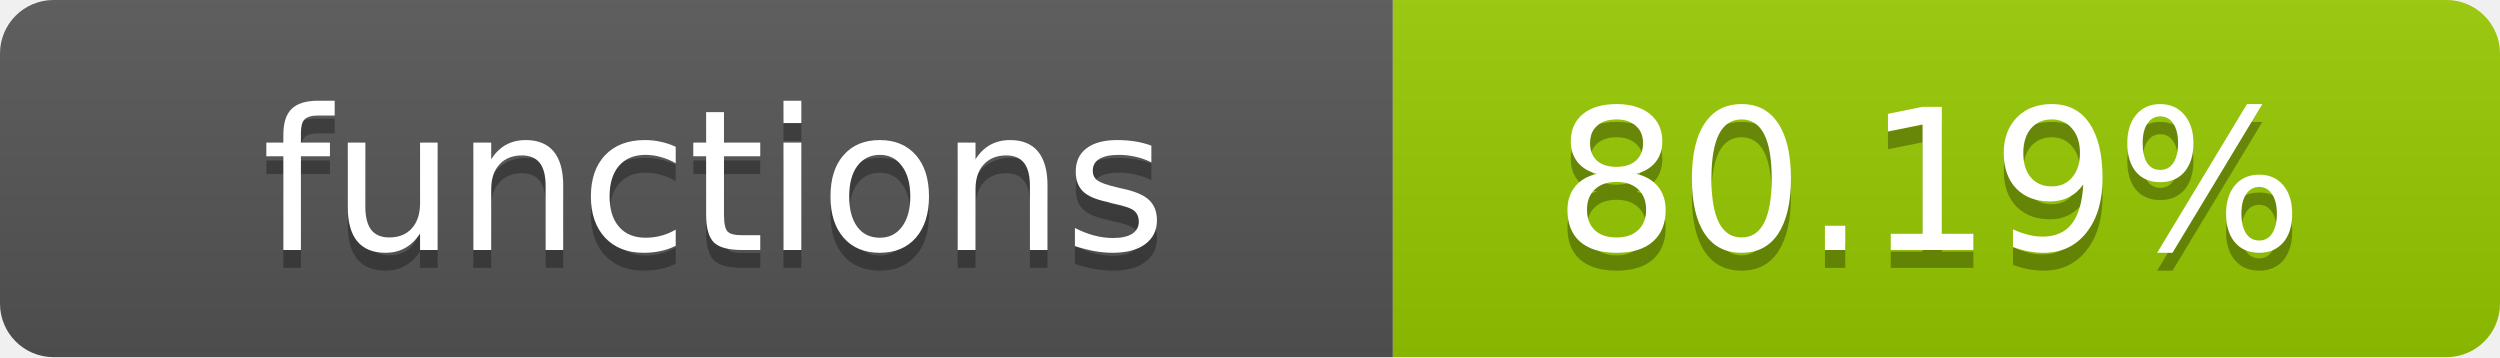
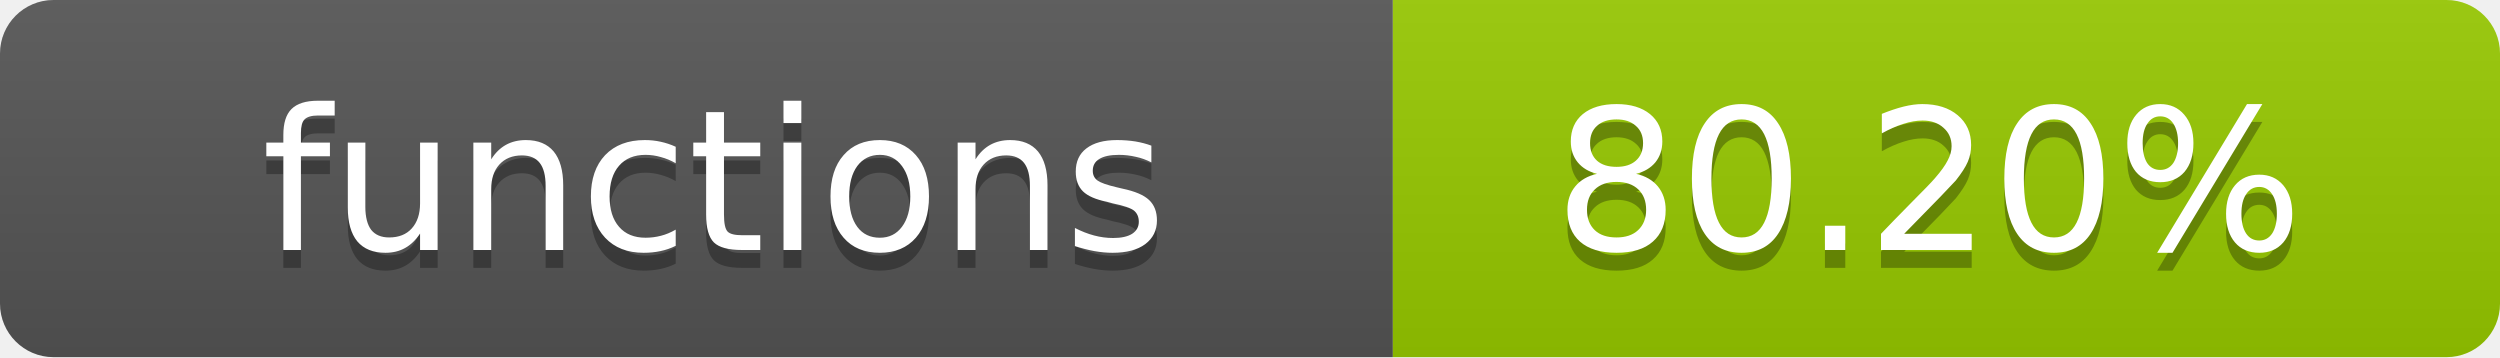
- <svg xmlns="http://www.w3.org/2000/svg" width="140" height="20" role="img" aria-label="functions: 80.19%">
+ <svg xmlns="http://www.w3.org/2000/svg" width="140" height="20" role="img" aria-label="functions: 80.20%">
  <linearGradient id="s" x2="0" y2="100%">
    <stop offset="0" stop-color="#bbb" stop-opacity=".1" />
    <stop offset="1" stop-opacity=".1" />
  </linearGradient>
  <clipPath id="r">
    <rect width="140" height="20" rx="3" fill="#fff" />
  </clipPath>
  <g clip-path="url(#r)">
    <rect width="78" height="20" fill="#555" />
    <rect x="78" width="62" height="20" fill="#97CA00" />
    <rect width="140" height="20" fill="url(#s)" />
  </g>
  <g fill="#fff" text-anchor="middle" font-family="Verdana,Geneva,DejaVu Sans,sans-serif" text-rendering="geometricPrecision" font-size="11">
    <text x="40" y="15" fill="#010101" fill-opacity=".3">functions</text>
    <text x="40" y="14">functions</text>
-     <text x="108" y="15" fill="#010101" fill-opacity=".3">80.19%</text>
-     <text x="108" y="14">80.19%</text>
+     <text x="108" y="15" fill="#010101" fill-opacity=".3">80.20%</text>
+     <text x="108" y="14">80.20%</text>
  </g>
</svg>
